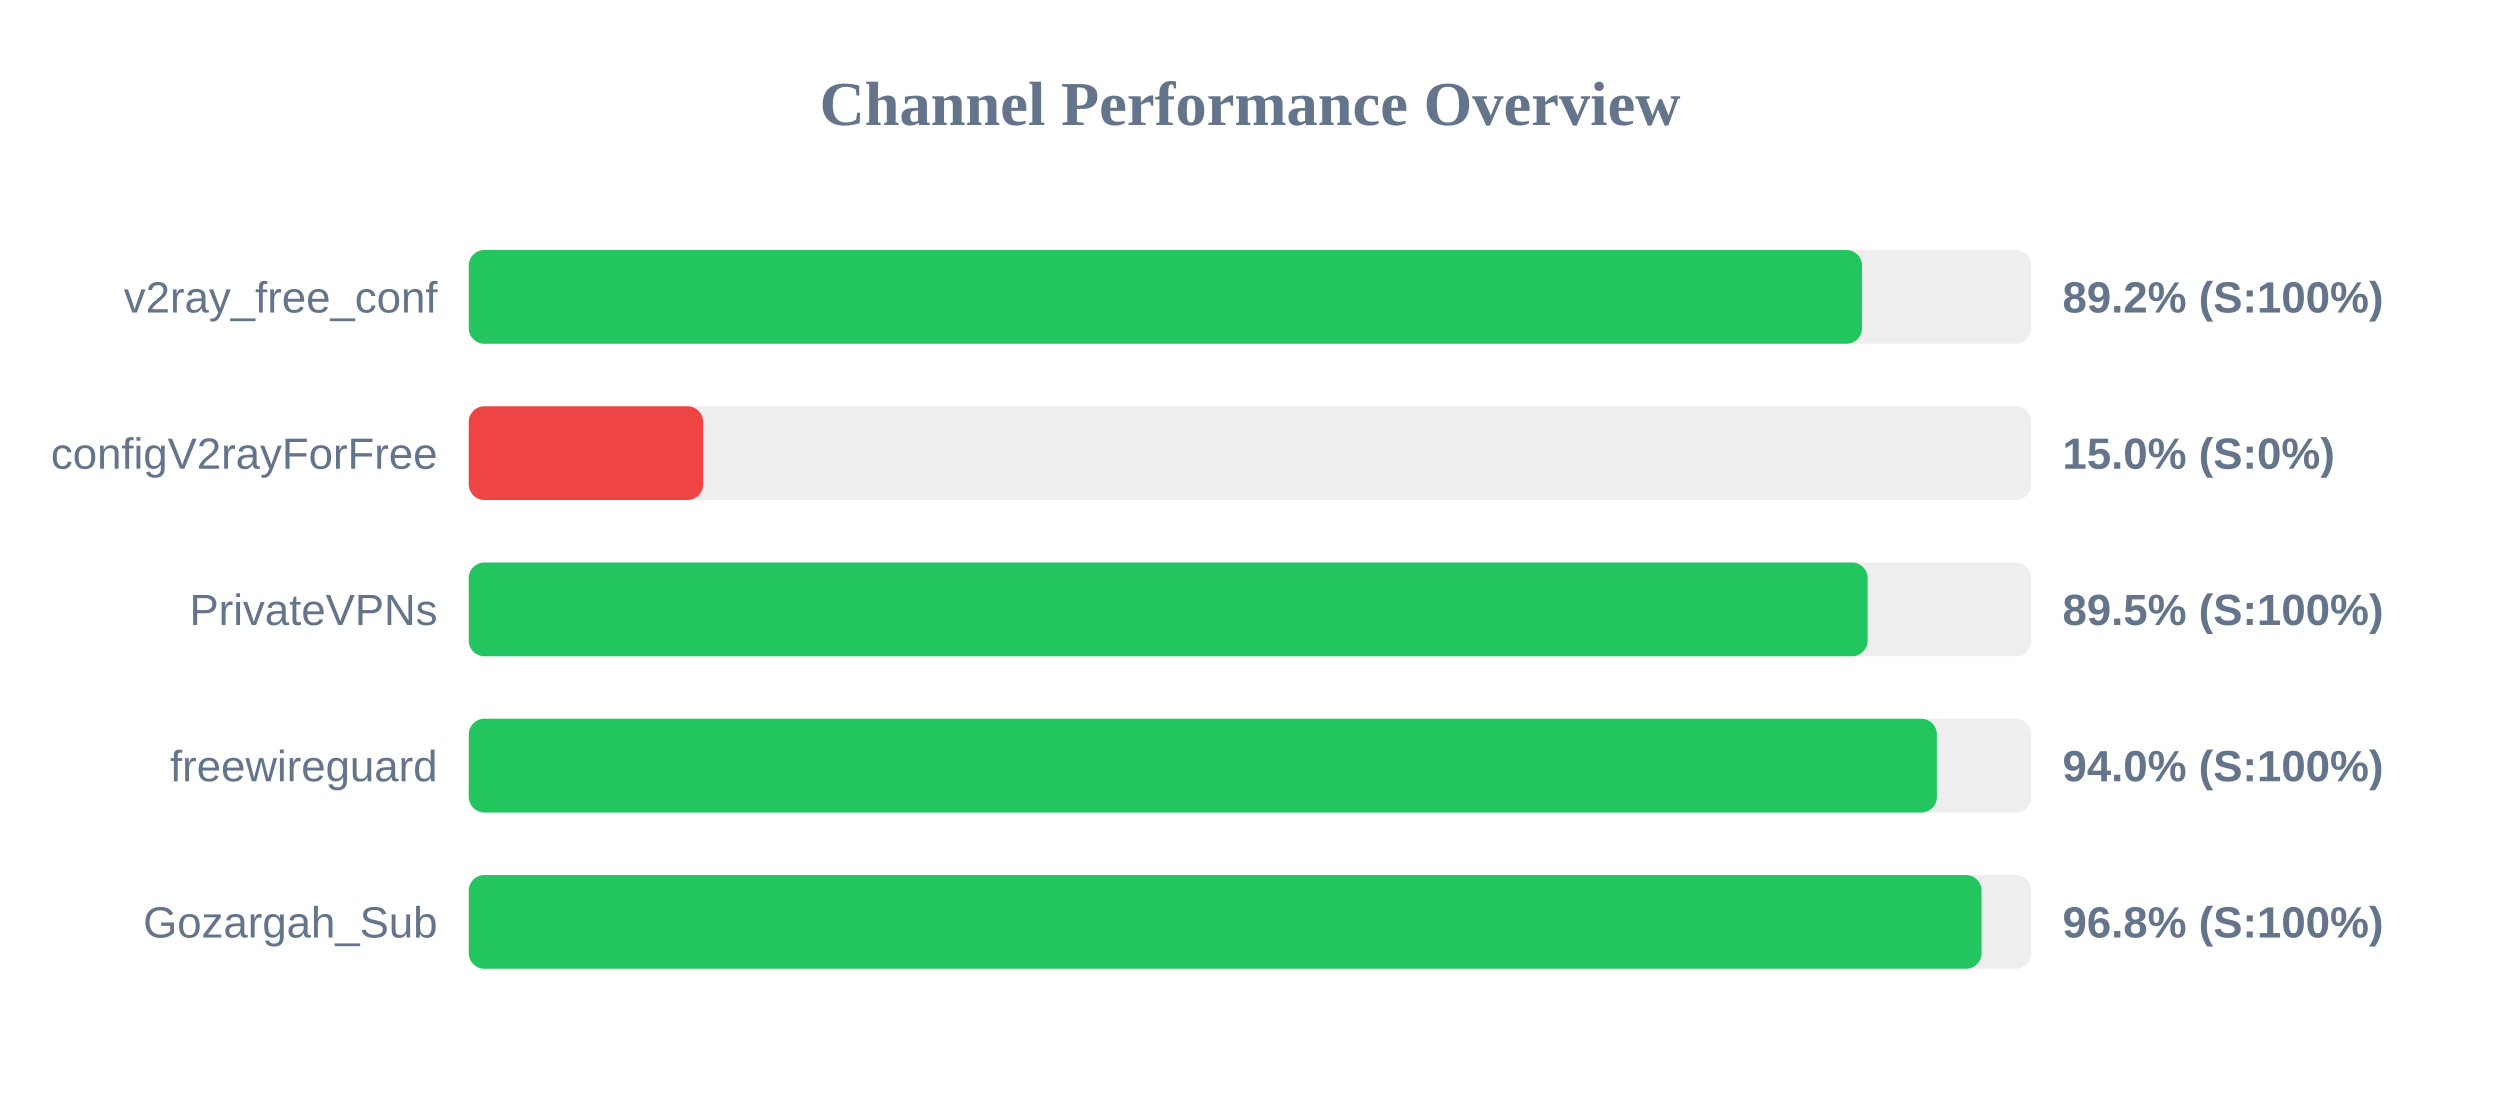
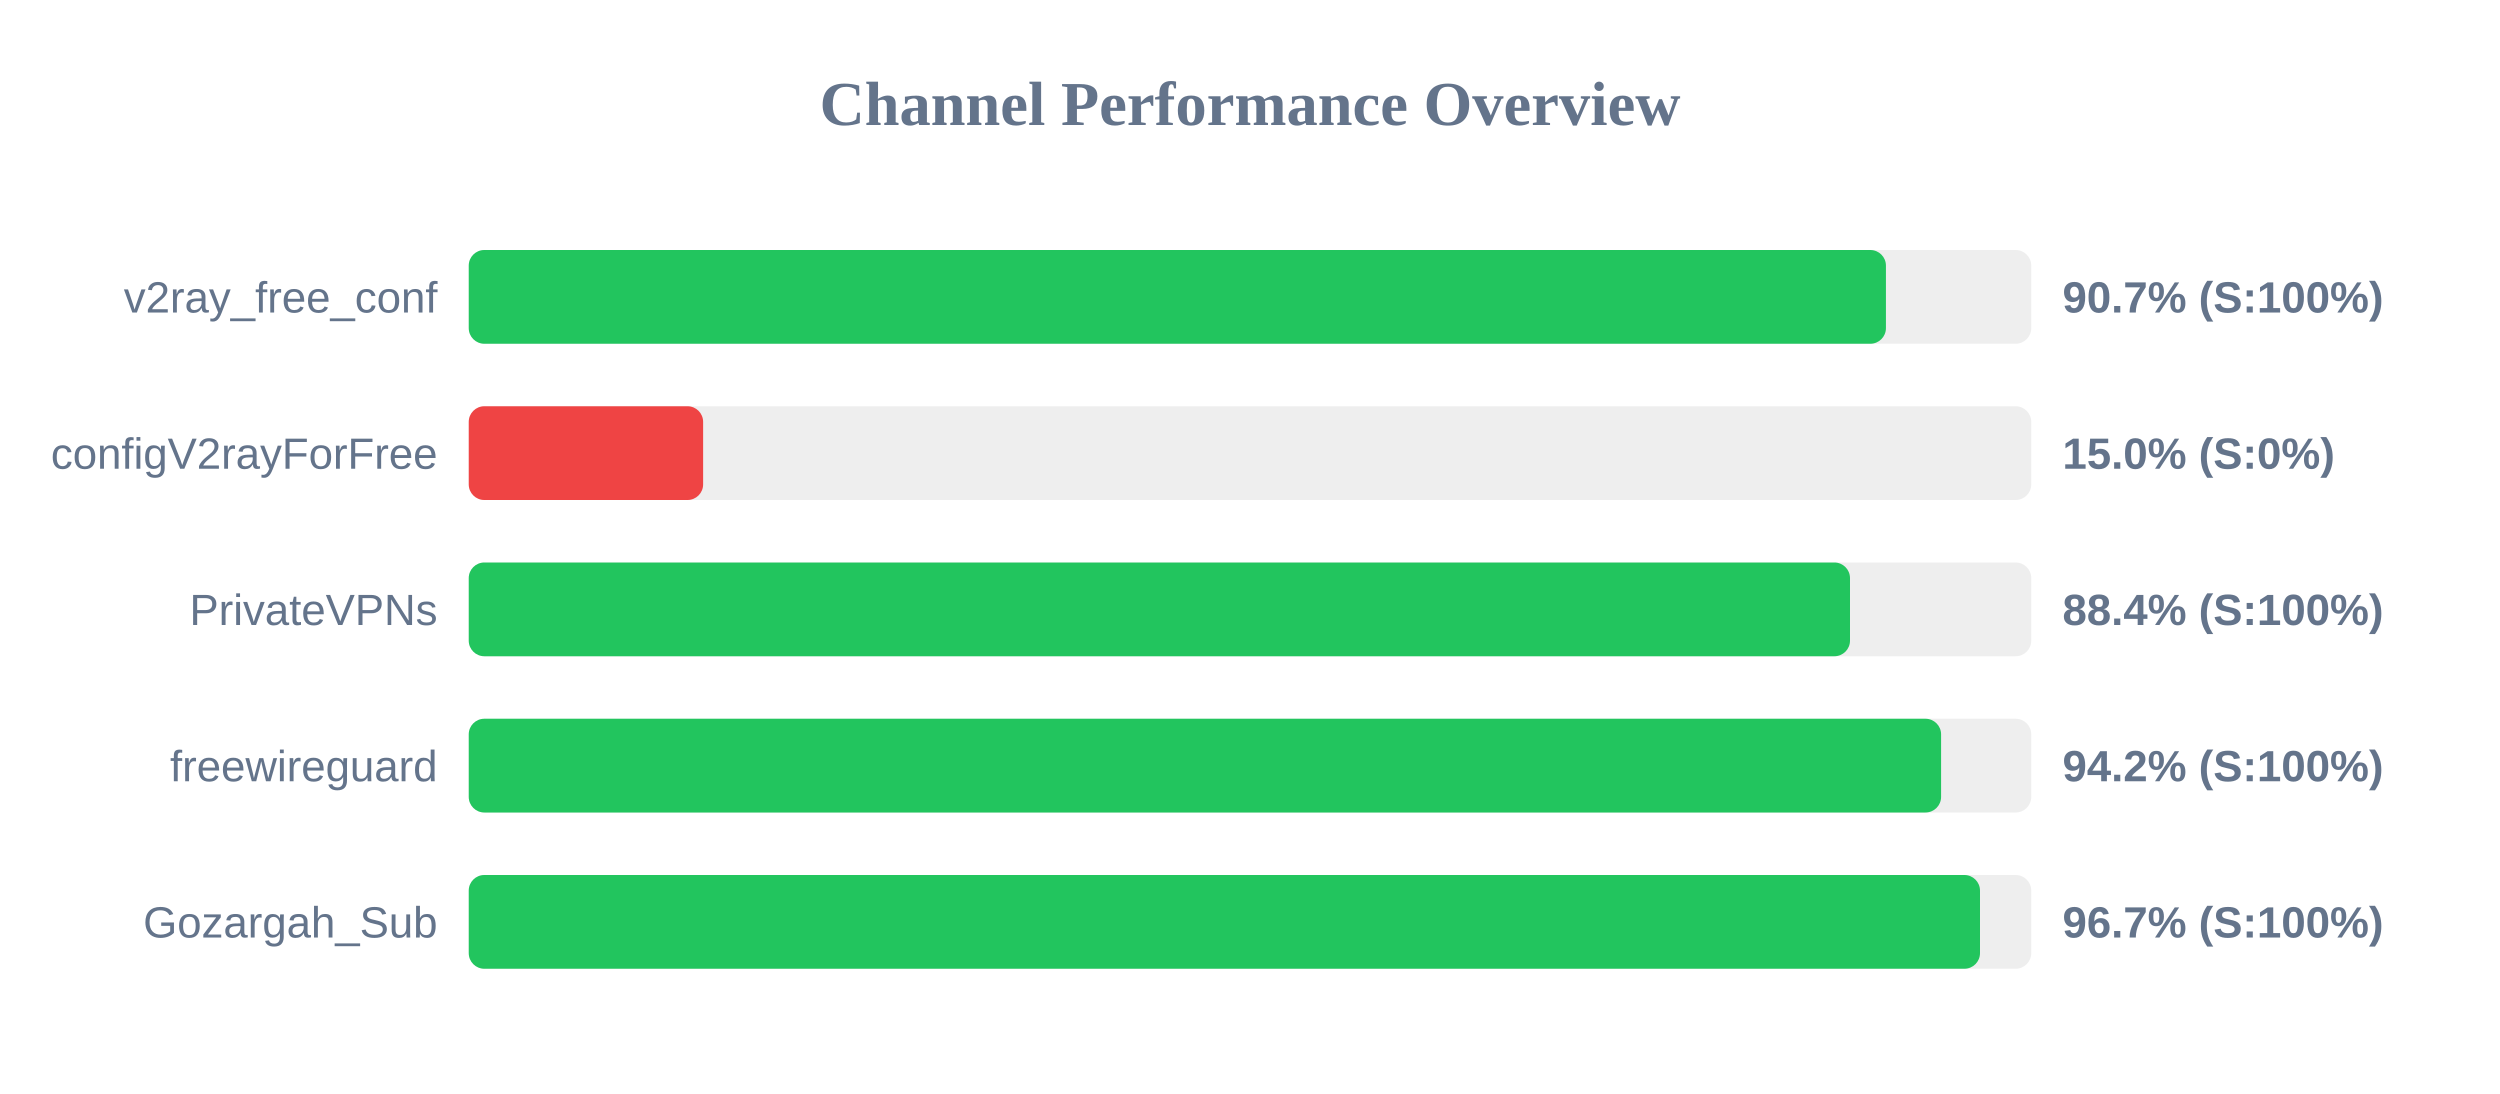
<svg xmlns="http://www.w3.org/2000/svg" width="800" height="350" version="1.1">
  <style>
        .row { font: 14px Arial; fill: #64748b; }
        .score { font: bold 14px Arial; fill: #64748b; }
    </style>
  <text x="400" y="40" text-anchor="middle" font-size="20px" font-weight="bold" fill="#64748b">Channel Performance Overview</text>
  <rect x="150" y="80" width="500" height="30" fill="#eee" rx="5" />
-   <rect x="150" y="80" width="445.85" height="30" fill="#22c55e" rx="5" />
+   <rect x="150" y="80" width="453.5" height="30" fill="#22c55e" rx="5" />
  <text x="140" y="100" text-anchor="end" class="row">v2ray_free_conf</text>
-   <text x="660" y="100" text-anchor="start" class="score">89.2% (S:100%)</text>
+   <text x="660" y="100" text-anchor="start" class="score">90.7% (S:100%)</text>
  <rect x="150" y="130" width="500" height="30" fill="#eee" rx="5" />
  <rect x="150" y="130" width="75.0" height="30" fill="#ef4444" rx="5" />
  <text x="140" y="150" text-anchor="end" class="row">configV2rayForFree</text>
  <text x="660" y="150" text-anchor="start" class="score">15.0% (S:0%)</text>
  <rect x="150" y="180" width="500" height="30" fill="#eee" rx="5" />
-   <rect x="150" y="180" width="447.65" height="30" fill="#22c55e" rx="5" />
+   <rect x="150" y="180" width="442.0" height="30" fill="#22c55e" rx="5" />
  <text x="140" y="200" text-anchor="end" class="row">PrivateVPNs</text>
-   <text x="660" y="200" text-anchor="start" class="score">89.5% (S:100%)</text>
+   <text x="660" y="200" text-anchor="start" class="score">88.4% (S:100%)</text>
  <rect x="150" y="230" width="500" height="30" fill="#eee" rx="5" />
-   <rect x="150" y="230" width="469.8" height="30" fill="#22c55e" rx="5" />
+   <rect x="150" y="230" width="471.15" height="30" fill="#22c55e" rx="5" />
  <text x="140" y="250" text-anchor="end" class="row">freewireguard</text>
-   <text x="660" y="250" text-anchor="start" class="score">94.0% (S:100%)</text>
+   <text x="660" y="250" text-anchor="start" class="score">94.2% (S:100%)</text>
  <rect x="150" y="280" width="500" height="30" fill="#eee" rx="5" />
-   <rect x="150" y="280" width="484.1" height="30" fill="#22c55e" rx="5" />
+   <rect x="150" y="280" width="483.6" height="30" fill="#22c55e" rx="5" />
  <text x="140" y="300" text-anchor="end" class="row">Gozargah_Sub</text>
-   <text x="660" y="300" text-anchor="start" class="score">96.8% (S:100%)</text>
+   <text x="660" y="300" text-anchor="start" class="score">96.7% (S:100%)</text>
</svg>
